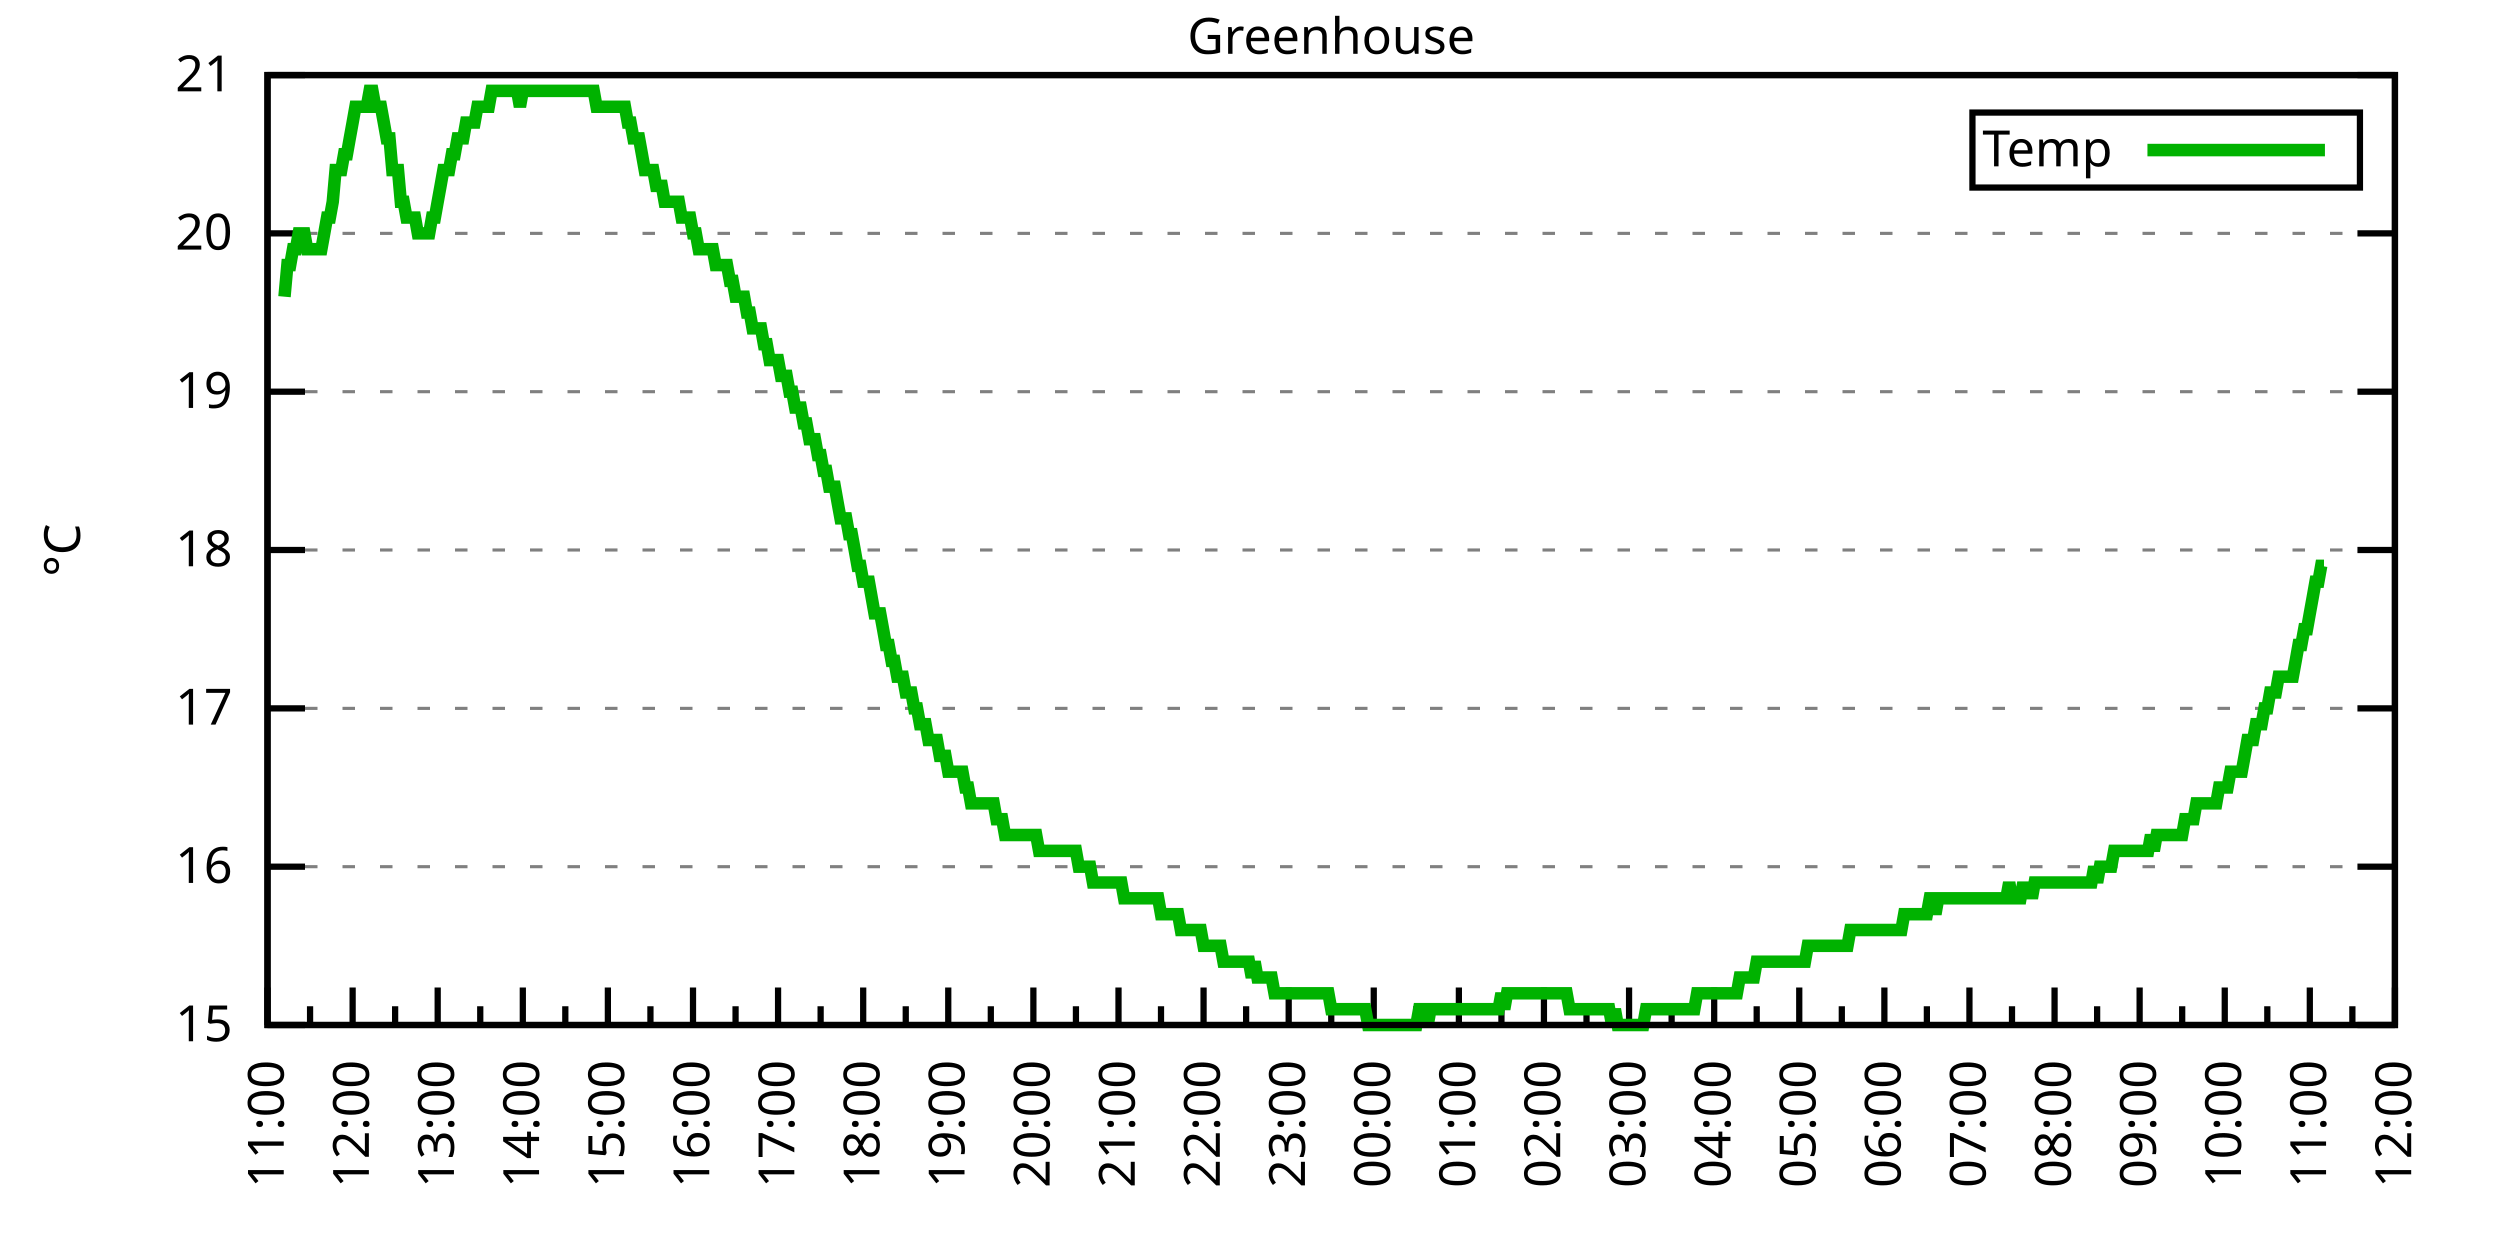
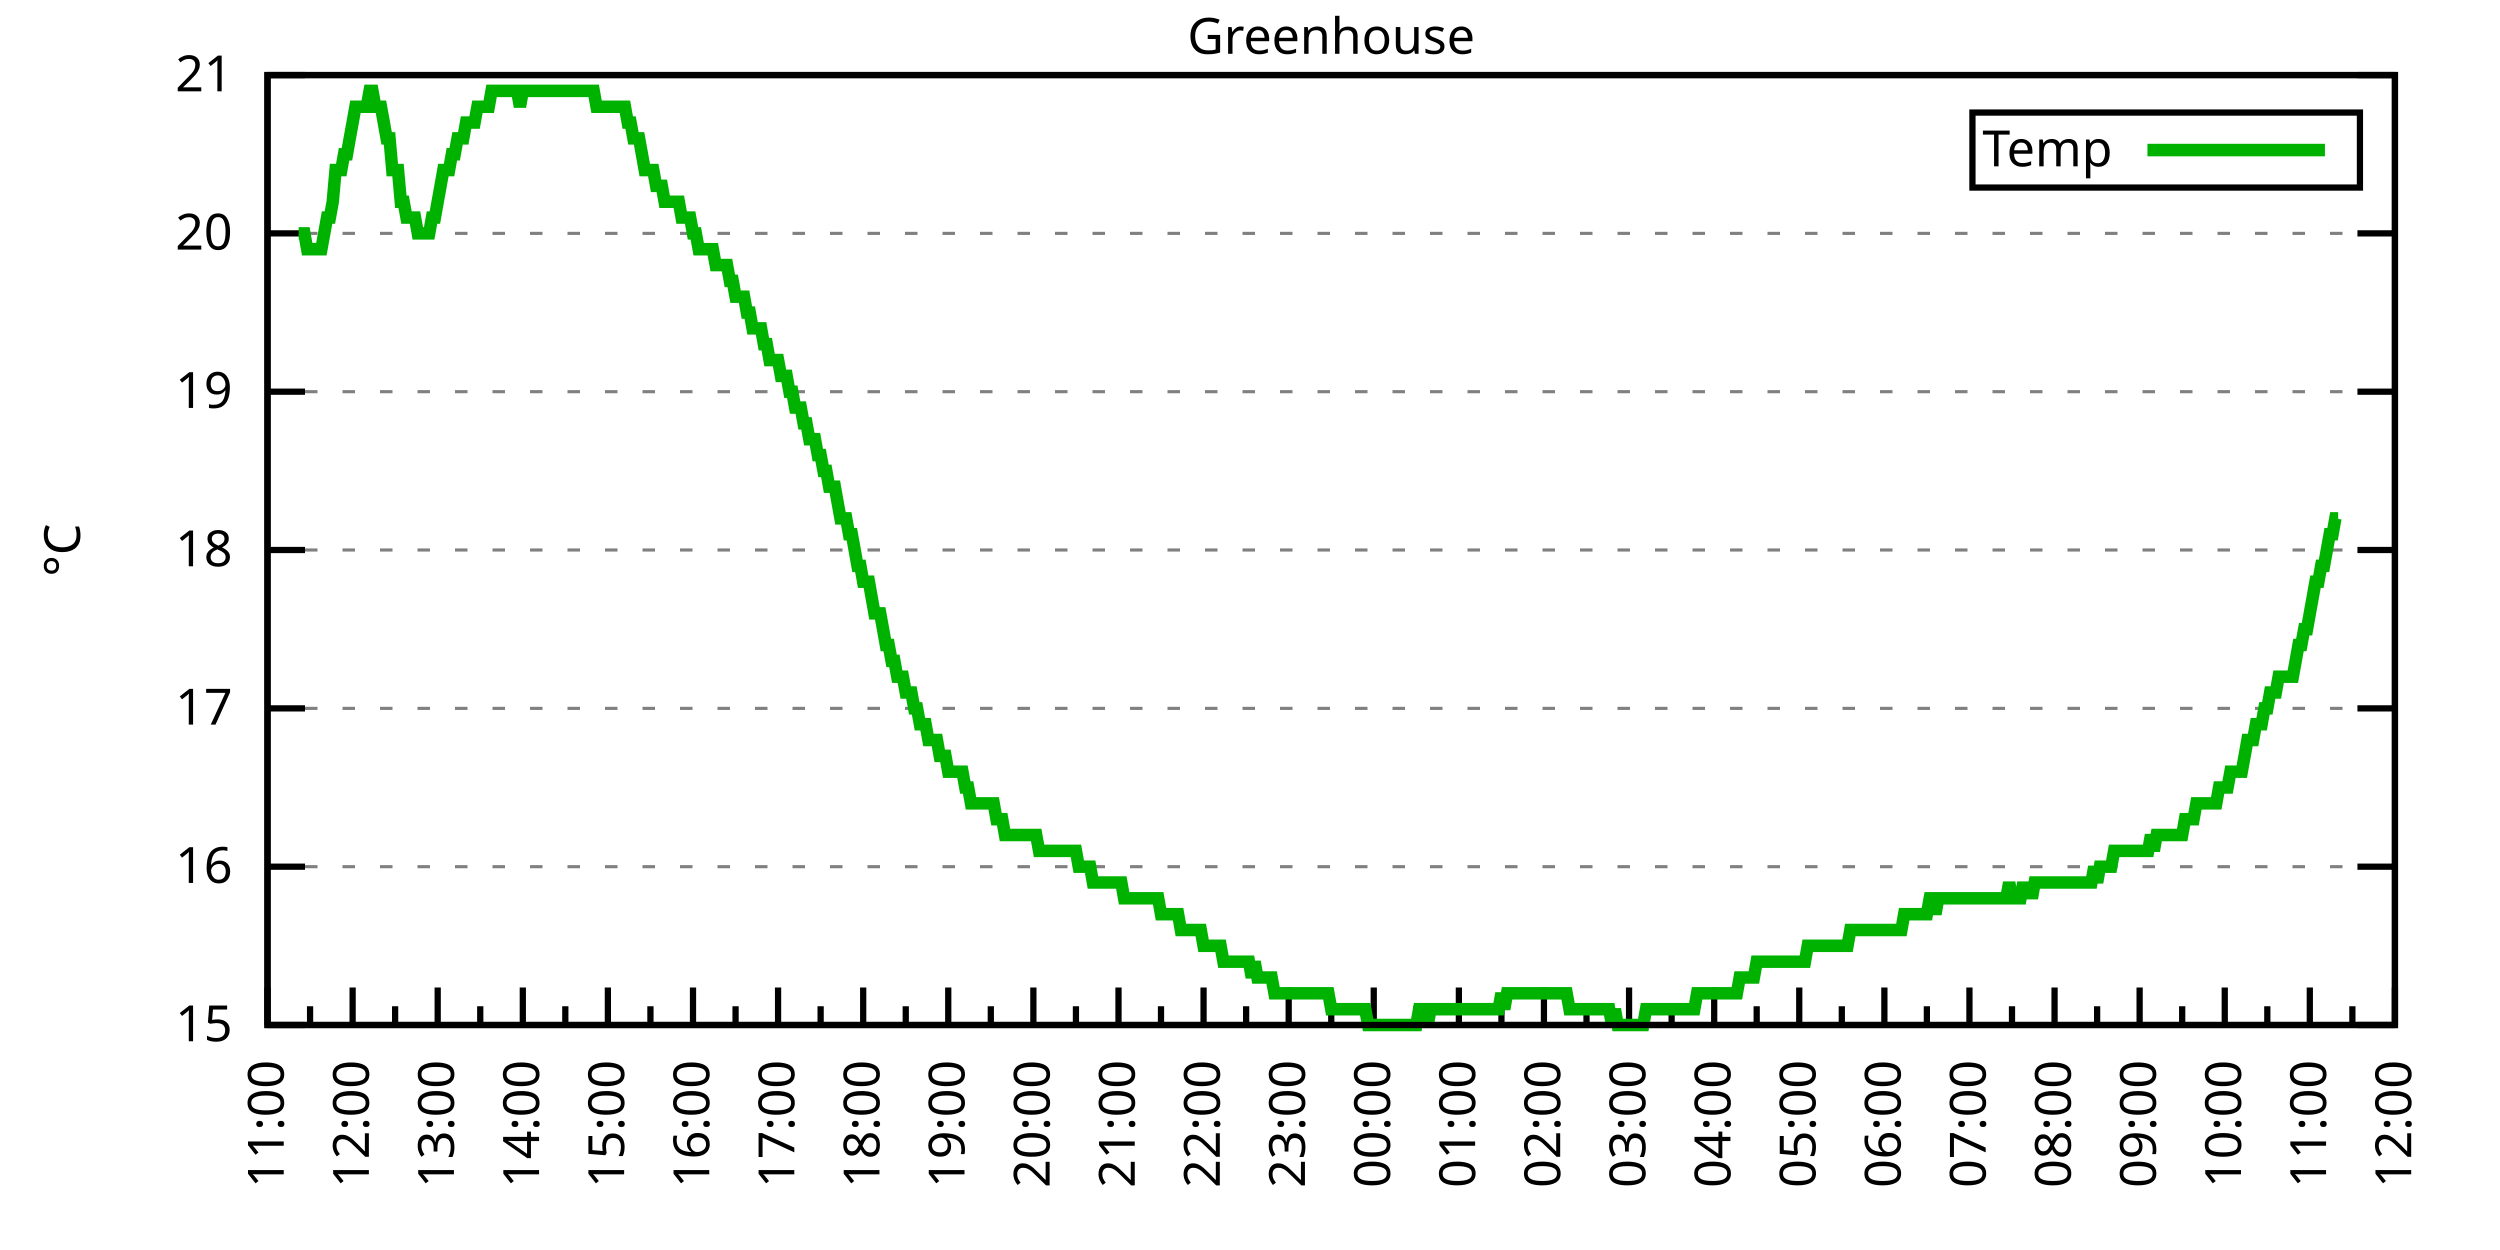
<svg xmlns="http://www.w3.org/2000/svg" xmlns:xlink="http://www.w3.org/1999/xlink" width="400" height="200" viewBox="0 0 400 200">
  <g id="gnuplot_canvas">
    <rect x="0" y="0" width="400" height="200" fill="none" />
    <defs>
      <circle id="gpDot" r="0.5" stroke-width="0.5" stroke="currentColor" />
      <path id="gpPt0" stroke-width="0.333" stroke="currentColor" d="M-1,0 h2 M0,-1 v2" />
      <path id="gpPt1" stroke-width="0.333" stroke="currentColor" d="M-1,-1 L1,1 M1,-1 L-1,1" />
      <path id="gpPt2" stroke-width="0.333" stroke="currentColor" d="M-1,0 L1,0 M0,-1 L0,1 M-1,-1 L1,1 M-1,1 L1,-1" />
      <rect id="gpPt3" stroke-width="0.333" stroke="currentColor" x="-1" y="-1" width="2" height="2" />
      <rect id="gpPt4" stroke-width="0.333" stroke="currentColor" fill="currentColor" x="-1" y="-1" width="2" height="2" />
      <circle id="gpPt5" stroke-width="0.333" stroke="currentColor" cx="0" cy="0" r="1" />
      <use xlink:href="#gpPt5" id="gpPt6" fill="currentColor" stroke="none" />
      <path id="gpPt7" stroke-width="0.333" stroke="currentColor" d="M0,-1.33 L-1.33,0.67 L1.33,0.67 z" />
      <use xlink:href="#gpPt7" id="gpPt8" fill="currentColor" stroke="none" />
      <use xlink:href="#gpPt7" id="gpPt9" stroke="currentColor" transform="rotate(180)" />
      <use xlink:href="#gpPt9" id="gpPt10" fill="currentColor" stroke="none" />
      <use xlink:href="#gpPt3" id="gpPt11" stroke="currentColor" transform="rotate(45)" />
      <use xlink:href="#gpPt11" id="gpPt12" fill="currentColor" stroke="none" />
      <path id="gpPt13" stroke-width="0.333" stroke="currentColor" d="M0,1.330 L1.265,0.411 L0.782,-1.067 L-0.782,-1.076 L-1.265,0.411 z" />
      <use xlink:href="#gpPt13" id="gpPt14" fill="currentColor" stroke="none" />
      <filter id="textbox" filterUnits="objectBoundingBox" x="0" y="0" height="1" width="1">
        <feFlood flood-color="white" flood-opacity="1" result="bgnd" />
        <feComposite in="SourceGraphic" in2="bgnd" operator="atop" />
      </filter>
      <filter id="greybox" filterUnits="objectBoundingBox" x="0" y="0" height="1" width="1">
        <feFlood flood-color="lightgrey" flood-opacity="1" result="grey" />
        <feComposite in="SourceGraphic" in2="grey" operator="atop" />
      </filter>
    </defs>
    <g fill="none" color="white" stroke="currentColor" stroke-width="1.00" stroke-linecap="butt" stroke-linejoin="miter">
</g>
    <g fill="none" color="black" stroke="currentColor" stroke-width="1.00" stroke-linecap="butt" stroke-linejoin="miter">
      <g stroke="none" shape-rendering="crispEdges">
        <polygon fill="rgb(255, 255, 255)" points="42.80,164.00 383.18,164.00 383.18,12.02 42.80,12.02 " />
      </g>
    </g>
    <g fill="none" color="black" stroke="currentColor" stroke-width="1.00" stroke-linecap="butt" stroke-linejoin="miter">
</g>
    <g fill="none" color="black" stroke="black" stroke-width="0.50" stroke-linecap="butt" stroke-linejoin="miter">
</g>
    <g fill="none" color="gray" stroke="currentColor" stroke-width="0.50" stroke-linecap="butt" stroke-linejoin="miter">
      <path stroke="gray" stroke-dasharray="2,4" class="gridline" d="M42.80,164.00 L383.19,164.00  " />
    </g>
    <g fill="none" color="gray" stroke="gray" stroke-width="1.00" stroke-linecap="butt" stroke-linejoin="miter">
</g>
    <g fill="none" color="black" stroke="currentColor" stroke-width="1.00" stroke-linecap="butt" stroke-linejoin="miter">
      <path stroke="black" d="M42.80,164.00 L48.80,164.00 M383.19,164.00 L377.19,164.00  " />
      <g transform="translate(37.20,166.60)" stroke="none" fill="black" font-family="Sans" font-size="8.00" text-anchor="end">
        <text>
          <tspan font-family="Sans"> 15</tspan>
        </text>
      </g>
    </g>
    <g fill="none" color="black" stroke="currentColor" stroke-width="1.00" stroke-linecap="butt" stroke-linejoin="miter">
</g>
    <g fill="none" color="black" stroke="black" stroke-width="0.50" stroke-linecap="butt" stroke-linejoin="miter">
</g>
    <g fill="none" color="gray" stroke="currentColor" stroke-width="0.50" stroke-linecap="butt" stroke-linejoin="miter">
      <path stroke="gray" stroke-dasharray="2,4" class="gridline" d="M42.80,138.67 L383.19,138.67  " />
    </g>
    <g fill="none" color="gray" stroke="gray" stroke-width="1.00" stroke-linecap="butt" stroke-linejoin="miter">
</g>
    <g fill="none" color="black" stroke="currentColor" stroke-width="1.00" stroke-linecap="butt" stroke-linejoin="miter">
      <path stroke="black" d="M42.80,138.67 L48.80,138.67 M383.19,138.67 L377.19,138.67  " />
      <g transform="translate(37.20,141.27)" stroke="none" fill="black" font-family="Sans" font-size="8.00" text-anchor="end">
        <text>
          <tspan font-family="Sans"> 16</tspan>
        </text>
      </g>
    </g>
    <g fill="none" color="black" stroke="currentColor" stroke-width="1.00" stroke-linecap="butt" stroke-linejoin="miter">
</g>
    <g fill="none" color="black" stroke="black" stroke-width="0.50" stroke-linecap="butt" stroke-linejoin="miter">
</g>
    <g fill="none" color="gray" stroke="currentColor" stroke-width="0.50" stroke-linecap="butt" stroke-linejoin="miter">
      <path stroke="gray" stroke-dasharray="2,4" class="gridline" d="M42.80,113.34 L383.19,113.34  " />
    </g>
    <g fill="none" color="gray" stroke="gray" stroke-width="1.00" stroke-linecap="butt" stroke-linejoin="miter">
</g>
    <g fill="none" color="black" stroke="currentColor" stroke-width="1.00" stroke-linecap="butt" stroke-linejoin="miter">
      <path stroke="black" d="M42.80,113.34 L48.80,113.34 M383.19,113.34 L377.19,113.34  " />
      <g transform="translate(37.20,115.94)" stroke="none" fill="black" font-family="Sans" font-size="8.00" text-anchor="end">
        <text>
          <tspan font-family="Sans"> 17</tspan>
        </text>
      </g>
    </g>
    <g fill="none" color="black" stroke="currentColor" stroke-width="1.00" stroke-linecap="butt" stroke-linejoin="miter">
</g>
    <g fill="none" color="black" stroke="black" stroke-width="0.50" stroke-linecap="butt" stroke-linejoin="miter">
</g>
    <g fill="none" color="gray" stroke="currentColor" stroke-width="0.50" stroke-linecap="butt" stroke-linejoin="miter">
      <path stroke="gray" stroke-dasharray="2,4" class="gridline" d="M42.80,88.00 L383.19,88.00  " />
    </g>
    <g fill="none" color="gray" stroke="gray" stroke-width="1.00" stroke-linecap="butt" stroke-linejoin="miter">
</g>
    <g fill="none" color="black" stroke="currentColor" stroke-width="1.00" stroke-linecap="butt" stroke-linejoin="miter">
      <path stroke="black" d="M42.80,88.00 L48.80,88.00 M383.19,88.00 L377.19,88.00  " />
      <g transform="translate(37.20,90.60)" stroke="none" fill="black" font-family="Sans" font-size="8.00" text-anchor="end">
        <text>
          <tspan font-family="Sans"> 18</tspan>
        </text>
      </g>
    </g>
    <g fill="none" color="black" stroke="currentColor" stroke-width="1.00" stroke-linecap="butt" stroke-linejoin="miter">
</g>
    <g fill="none" color="black" stroke="black" stroke-width="0.50" stroke-linecap="butt" stroke-linejoin="miter">
</g>
    <g fill="none" color="gray" stroke="currentColor" stroke-width="0.50" stroke-linecap="butt" stroke-linejoin="miter">
      <path stroke="gray" stroke-dasharray="2,4" class="gridline" d="M42.80,62.67 L383.19,62.67  " />
    </g>
    <g fill="none" color="gray" stroke="gray" stroke-width="1.00" stroke-linecap="butt" stroke-linejoin="miter">
</g>
    <g fill="none" color="black" stroke="currentColor" stroke-width="1.00" stroke-linecap="butt" stroke-linejoin="miter">
      <path stroke="black" d="M42.80,62.67 L48.80,62.67 M383.19,62.67 L377.19,62.67  " />
      <g transform="translate(37.20,65.27)" stroke="none" fill="black" font-family="Sans" font-size="8.00" text-anchor="end">
        <text>
          <tspan font-family="Sans"> 19</tspan>
        </text>
      </g>
    </g>
    <g fill="none" color="black" stroke="currentColor" stroke-width="1.00" stroke-linecap="butt" stroke-linejoin="miter">
</g>
    <g fill="none" color="black" stroke="black" stroke-width="0.50" stroke-linecap="butt" stroke-linejoin="miter">
</g>
    <g fill="none" color="gray" stroke="currentColor" stroke-width="0.50" stroke-linecap="butt" stroke-linejoin="miter">
      <path stroke="gray" stroke-dasharray="2,4" class="gridline" d="M42.80,37.34 L383.19,37.34  " />
    </g>
    <g fill="none" color="gray" stroke="gray" stroke-width="1.00" stroke-linecap="butt" stroke-linejoin="miter">
</g>
    <g fill="none" color="black" stroke="currentColor" stroke-width="1.00" stroke-linecap="butt" stroke-linejoin="miter">
      <path stroke="black" d="M42.80,37.34 L48.80,37.34 M383.19,37.34 L377.19,37.34  " />
      <g transform="translate(37.20,39.94)" stroke="none" fill="black" font-family="Sans" font-size="8.00" text-anchor="end">
        <text>
          <tspan font-family="Sans"> 20</tspan>
        </text>
      </g>
    </g>
    <g fill="none" color="black" stroke="currentColor" stroke-width="1.00" stroke-linecap="butt" stroke-linejoin="miter">
</g>
    <g fill="none" color="black" stroke="black" stroke-width="0.50" stroke-linecap="butt" stroke-linejoin="miter">
</g>
    <g fill="none" color="gray" stroke="currentColor" stroke-width="0.50" stroke-linecap="butt" stroke-linejoin="miter">
      <path stroke="gray" stroke-dasharray="2,4" class="gridline" d="M42.80,12.01 L383.19,12.01  " />
    </g>
    <g fill="none" color="gray" stroke="gray" stroke-width="1.00" stroke-linecap="butt" stroke-linejoin="miter">
</g>
    <g fill="none" color="black" stroke="currentColor" stroke-width="1.00" stroke-linecap="butt" stroke-linejoin="miter">
      <path stroke="black" d="M42.80,12.01 L48.80,12.01 M383.19,12.01 L377.19,12.01  " />
      <g transform="translate(37.20,14.61)" stroke="none" fill="black" font-family="Sans" font-size="8.00" text-anchor="end">
        <text>
          <tspan font-family="Sans"> 21</tspan>
        </text>
      </g>
    </g>
    <g fill="none" color="black" stroke="currentColor" stroke-width="1.00" stroke-linecap="butt" stroke-linejoin="miter">
      <path stroke="black" d="M42.80,164.00 L42.80,158.00  " />
      <g transform="translate(45.40,169.60) rotate(270)" stroke="none" fill="black" font-family="Sans" font-size="8.00" text-anchor="end">
        <text>
          <tspan font-family="Sans">11:00</tspan>
        </text>
      </g>
    </g>
    <g fill="none" color="black" stroke="currentColor" stroke-width="1.00" stroke-linecap="butt" stroke-linejoin="miter">
      <path stroke="black" d="M49.61,164.00 L49.61,161.00 M56.42,164.00 L56.42,158.00  " />
      <g transform="translate(59.02,169.60) rotate(270)" stroke="none" fill="black" font-family="Sans" font-size="8.00" text-anchor="end">
        <text>
          <tspan font-family="Sans">12:00</tspan>
        </text>
      </g>
    </g>
    <g fill="none" color="black" stroke="currentColor" stroke-width="1.00" stroke-linecap="butt" stroke-linejoin="miter">
      <path stroke="black" d="M63.22,164.00 L63.22,161.00 M70.03,164.00 L70.03,158.00  " />
      <g transform="translate(72.63,169.60) rotate(270)" stroke="none" fill="black" font-family="Sans" font-size="8.00" text-anchor="end">
        <text>
          <tspan font-family="Sans">13:00</tspan>
        </text>
      </g>
    </g>
    <g fill="none" color="black" stroke="currentColor" stroke-width="1.00" stroke-linecap="butt" stroke-linejoin="miter">
      <path stroke="black" d="M76.84,164.00 L76.84,161.00 M83.65,164.00 L83.65,158.00  " />
      <g transform="translate(86.25,169.60) rotate(270)" stroke="none" fill="black" font-family="Sans" font-size="8.00" text-anchor="end">
        <text>
          <tspan font-family="Sans">14:00</tspan>
        </text>
      </g>
    </g>
    <g fill="none" color="black" stroke="currentColor" stroke-width="1.00" stroke-linecap="butt" stroke-linejoin="miter">
      <path stroke="black" d="M90.45,164.00 L90.45,161.00 M97.26,164.00 L97.26,158.00  " />
      <g transform="translate(99.86,169.60) rotate(270)" stroke="none" fill="black" font-family="Sans" font-size="8.00" text-anchor="end">
        <text>
          <tspan font-family="Sans">15:00</tspan>
        </text>
      </g>
    </g>
    <g fill="none" color="black" stroke="currentColor" stroke-width="1.00" stroke-linecap="butt" stroke-linejoin="miter">
      <path stroke="black" d="M104.07,164.00 L104.07,161.00 M110.88,164.00 L110.88,158.00  " />
      <g transform="translate(113.48,169.60) rotate(270)" stroke="none" fill="black" font-family="Sans" font-size="8.00" text-anchor="end">
        <text>
          <tspan font-family="Sans">16:00</tspan>
        </text>
      </g>
    </g>
    <g fill="none" color="black" stroke="currentColor" stroke-width="1.00" stroke-linecap="butt" stroke-linejoin="miter">
      <path stroke="black" d="M117.69,164.00 L117.69,161.00 M124.49,164.00 L124.49,158.00  " />
      <g transform="translate(127.09,169.60) rotate(270)" stroke="none" fill="black" font-family="Sans" font-size="8.00" text-anchor="end">
        <text>
          <tspan font-family="Sans">17:00</tspan>
        </text>
      </g>
    </g>
    <g fill="none" color="black" stroke="currentColor" stroke-width="1.00" stroke-linecap="butt" stroke-linejoin="miter">
      <path stroke="black" d="M131.30,164.00 L131.30,161.00 M138.11,164.00 L138.11,158.00  " />
      <g transform="translate(140.71,169.60) rotate(270)" stroke="none" fill="black" font-family="Sans" font-size="8.00" text-anchor="end">
        <text>
          <tspan font-family="Sans">18:00</tspan>
        </text>
      </g>
    </g>
    <g fill="none" color="black" stroke="currentColor" stroke-width="1.00" stroke-linecap="butt" stroke-linejoin="miter">
      <path stroke="black" d="M144.92,164.00 L144.92,161.00 M151.72,164.00 L151.72,158.00  " />
      <g transform="translate(154.32,169.60) rotate(270)" stroke="none" fill="black" font-family="Sans" font-size="8.00" text-anchor="end">
        <text>
          <tspan font-family="Sans">19:00</tspan>
        </text>
      </g>
    </g>
    <g fill="none" color="black" stroke="currentColor" stroke-width="1.00" stroke-linecap="butt" stroke-linejoin="miter">
      <path stroke="black" d="M158.53,164.00 L158.53,161.00 M165.34,164.00 L165.34,158.00  " />
      <g transform="translate(167.94,169.60) rotate(270)" stroke="none" fill="black" font-family="Sans" font-size="8.00" text-anchor="end">
        <text>
          <tspan font-family="Sans">20:00</tspan>
        </text>
      </g>
    </g>
    <g fill="none" color="black" stroke="currentColor" stroke-width="1.00" stroke-linecap="butt" stroke-linejoin="miter">
      <path stroke="black" d="M172.15,164.00 L172.15,161.00 M178.96,164.00 L178.96,158.00  " />
      <g transform="translate(181.56,169.60) rotate(270)" stroke="none" fill="black" font-family="Sans" font-size="8.00" text-anchor="end">
        <text>
          <tspan font-family="Sans">21:00</tspan>
        </text>
      </g>
    </g>
    <g fill="none" color="black" stroke="currentColor" stroke-width="1.00" stroke-linecap="butt" stroke-linejoin="miter">
      <path stroke="black" d="M185.76,164.00 L185.76,161.00 M192.57,164.00 L192.57,158.00  " />
      <g transform="translate(195.17,169.60) rotate(270)" stroke="none" fill="black" font-family="Sans" font-size="8.00" text-anchor="end">
        <text>
          <tspan font-family="Sans">22:00</tspan>
        </text>
      </g>
    </g>
    <g fill="none" color="black" stroke="currentColor" stroke-width="1.00" stroke-linecap="butt" stroke-linejoin="miter">
      <path stroke="black" d="M199.38,164.00 L199.38,161.00 M206.19,164.00 L206.19,158.00  " />
      <g transform="translate(208.79,169.60) rotate(270)" stroke="none" fill="black" font-family="Sans" font-size="8.00" text-anchor="end">
        <text>
          <tspan font-family="Sans">23:00</tspan>
        </text>
      </g>
    </g>
    <g fill="none" color="black" stroke="currentColor" stroke-width="1.00" stroke-linecap="butt" stroke-linejoin="miter">
      <path stroke="black" d="M213.00,164.00 L213.00,161.00 M219.80,164.00 L219.80,158.00  " />
      <g transform="translate(222.40,169.60) rotate(270)" stroke="none" fill="black" font-family="Sans" font-size="8.00" text-anchor="end">
        <text>
          <tspan font-family="Sans">00:00</tspan>
        </text>
      </g>
    </g>
    <g fill="none" color="black" stroke="currentColor" stroke-width="1.00" stroke-linecap="butt" stroke-linejoin="miter">
      <path stroke="black" d="M226.61,164.00 L226.61,161.00 M233.42,164.00 L233.42,158.00  " />
      <g transform="translate(236.02,169.60) rotate(270)" stroke="none" fill="black" font-family="Sans" font-size="8.00" text-anchor="end">
        <text>
          <tspan font-family="Sans">01:00</tspan>
        </text>
      </g>
    </g>
    <g fill="none" color="black" stroke="currentColor" stroke-width="1.00" stroke-linecap="butt" stroke-linejoin="miter">
      <path stroke="black" d="M240.23,164.00 L240.23,161.00 M247.03,164.00 L247.03,158.00  " />
      <g transform="translate(249.63,169.60) rotate(270)" stroke="none" fill="black" font-family="Sans" font-size="8.00" text-anchor="end">
        <text>
          <tspan font-family="Sans">02:00</tspan>
        </text>
      </g>
    </g>
    <g fill="none" color="black" stroke="currentColor" stroke-width="1.00" stroke-linecap="butt" stroke-linejoin="miter">
      <path stroke="black" d="M253.84,164.00 L253.84,161.00 M260.65,164.00 L260.65,158.00  " />
      <g transform="translate(263.25,169.60) rotate(270)" stroke="none" fill="black" font-family="Sans" font-size="8.00" text-anchor="end">
        <text>
          <tspan font-family="Sans">03:00</tspan>
        </text>
      </g>
    </g>
    <g fill="none" color="black" stroke="currentColor" stroke-width="1.00" stroke-linecap="butt" stroke-linejoin="miter">
      <path stroke="black" d="M267.46,164.00 L267.46,161.00 M274.27,164.00 L274.27,158.00  " />
      <g transform="translate(276.87,169.60) rotate(270)" stroke="none" fill="black" font-family="Sans" font-size="8.00" text-anchor="end">
        <text>
          <tspan font-family="Sans">04:00</tspan>
        </text>
      </g>
    </g>
    <g fill="none" color="black" stroke="currentColor" stroke-width="1.00" stroke-linecap="butt" stroke-linejoin="miter">
      <path stroke="black" d="M281.07,164.00 L281.07,161.00 M287.88,164.00 L287.88,158.00  " />
      <g transform="translate(290.48,169.60) rotate(270)" stroke="none" fill="black" font-family="Sans" font-size="8.00" text-anchor="end">
        <text>
          <tspan font-family="Sans">05:00</tspan>
        </text>
      </g>
    </g>
    <g fill="none" color="black" stroke="currentColor" stroke-width="1.00" stroke-linecap="butt" stroke-linejoin="miter">
      <path stroke="black" d="M294.69,164.00 L294.69,161.00 M301.50,164.00 L301.50,158.00  " />
      <g transform="translate(304.10,169.60) rotate(270)" stroke="none" fill="black" font-family="Sans" font-size="8.00" text-anchor="end">
        <text>
          <tspan font-family="Sans">06:00</tspan>
        </text>
      </g>
    </g>
    <g fill="none" color="black" stroke="currentColor" stroke-width="1.00" stroke-linecap="butt" stroke-linejoin="miter">
      <path stroke="black" d="M308.30,164.00 L308.30,161.00 M315.11,164.00 L315.11,158.00  " />
      <g transform="translate(317.71,169.60) rotate(270)" stroke="none" fill="black" font-family="Sans" font-size="8.00" text-anchor="end">
        <text>
          <tspan font-family="Sans">07:00</tspan>
        </text>
      </g>
    </g>
    <g fill="none" color="black" stroke="currentColor" stroke-width="1.00" stroke-linecap="butt" stroke-linejoin="miter">
      <path stroke="black" d="M321.92,164.00 L321.92,161.00 M328.73,164.00 L328.73,158.00  " />
      <g transform="translate(331.33,169.60) rotate(270)" stroke="none" fill="black" font-family="Sans" font-size="8.00" text-anchor="end">
        <text>
          <tspan font-family="Sans">08:00</tspan>
        </text>
      </g>
    </g>
    <g fill="none" color="black" stroke="currentColor" stroke-width="1.00" stroke-linecap="butt" stroke-linejoin="miter">
      <path stroke="black" d="M335.54,164.00 L335.54,161.00 M342.34,164.00 L342.34,158.00  " />
      <g transform="translate(344.94,169.60) rotate(270)" stroke="none" fill="black" font-family="Sans" font-size="8.00" text-anchor="end">
        <text>
          <tspan font-family="Sans">09:00</tspan>
        </text>
      </g>
    </g>
    <g fill="none" color="black" stroke="currentColor" stroke-width="1.00" stroke-linecap="butt" stroke-linejoin="miter">
      <path stroke="black" d="M349.15,164.00 L349.15,161.00 M355.96,164.00 L355.96,158.00  " />
      <g transform="translate(358.56,169.60) rotate(270)" stroke="none" fill="black" font-family="Sans" font-size="8.00" text-anchor="end">
        <text>
          <tspan font-family="Sans">10:00</tspan>
        </text>
      </g>
    </g>
    <g fill="none" color="black" stroke="currentColor" stroke-width="1.00" stroke-linecap="butt" stroke-linejoin="miter">
      <path stroke="black" d="M362.77,164.00 L362.77,161.00 M369.57,164.00 L369.57,158.00  " />
      <g transform="translate(372.17,169.60) rotate(270)" stroke="none" fill="black" font-family="Sans" font-size="8.00" text-anchor="end">
        <text>
          <tspan font-family="Sans">11:00</tspan>
        </text>
      </g>
    </g>
    <g fill="none" color="black" stroke="currentColor" stroke-width="1.00" stroke-linecap="butt" stroke-linejoin="miter">
      <path stroke="black" d="M376.38,164.00 L376.38,161.00 M383.19,164.00 L383.19,158.00  " />
      <g transform="translate(385.79,169.60) rotate(270)" stroke="none" fill="black" font-family="Sans" font-size="8.00" text-anchor="end">
        <text>
          <tspan font-family="Sans">12:00</tspan>
        </text>
      </g>
    </g>
    <g fill="none" color="black" stroke="currentColor" stroke-width="1.00" stroke-linecap="butt" stroke-linejoin="miter">
</g>
    <g fill="none" color="black" stroke="currentColor" stroke-width="1.00" stroke-linecap="butt" stroke-linejoin="miter">
      <path stroke="black" d="M42.80,12.01 L42.80,164.00 L383.19,164.00 L383.19,12.01 L42.80,12.01 Z  " />
    </g>
    <g fill="none" color="black" stroke="currentColor" stroke-width="1.00" stroke-linecap="butt" stroke-linejoin="miter">
      <g transform="translate(12.80,88.01) rotate(270)" stroke="none" fill="black" font-family="Sans" font-size="8.00" text-anchor="middle">
        <text>
          <tspan font-family="Sans">°C</tspan>
        </text>
      </g>
    </g>
    <g fill="none" color="black" stroke="currentColor" stroke-width="1.00" stroke-linecap="butt" stroke-linejoin="miter">
</g>
    <g fill="none" color="black" stroke="currentColor" stroke-width="1.00" stroke-linecap="butt" stroke-linejoin="miter">
      <path stroke="black" d="M315.59,30.01 L315.59,18.01 L377.59,18.01 L377.59,30.01 L315.59,30.01 Z  " />
    </g>
    <g id="Greenhouse_plot_1">
      <g fill="none" color="white" stroke="black" stroke-width="2.00" stroke-linecap="butt" stroke-linejoin="miter">
</g>
      <g fill="none" color="black" stroke="currentColor" stroke-width="2.00" stroke-linecap="butt" stroke-linejoin="miter">
        <g transform="translate(337.99,26.61)" stroke="none" fill="black" font-family="Sans" font-size="8.00" text-anchor="end">
          <text>
            <tspan font-family="Sans">Temp</tspan>
          </text>
        </g>
      </g>
      <g fill="none" color="black" stroke="currentColor" stroke-width="2.00" stroke-linecap="butt" stroke-linejoin="miter">
-         <path stroke="rgb(  0, 178,   0)" d="M343.59,24.01 L371.99,24.01 M45.52,47.47 L45.98,42.41 L46.43,42.41 L46.88,39.87 L47.34,39.87 L47.79,37.34   L48.25,37.34 L48.70,37.34 L49.15,39.87 L49.61,39.87 L50.06,39.87 L50.52,39.87 L50.97,39.87 L51.42,39.87   L51.88,37.34 L52.33,34.81 L52.78,34.81 L53.24,32.28 L53.69,27.21 L54.15,27.21 L54.60,27.21 L55.05,24.68   L55.51,24.68 L55.96,22.14 L56.42,19.61 L56.87,17.08 L57.32,17.08 L57.78,17.08 L58.23,17.08 L58.68,17.08   L59.14,14.54 L59.59,14.54 L60.05,17.08 L60.50,17.08 L60.95,17.08 L61.41,19.61 L61.86,22.14 L62.32,22.14   L62.77,27.21 L63.22,27.21 L63.68,27.21 L64.13,32.28 L64.58,32.28 L65.04,34.81 L65.49,34.81 L65.95,34.81   L66.40,34.81 L66.85,37.34 L67.31,37.34 L67.76,37.34 L68.22,37.34 L68.67,37.34 L69.12,34.81 L69.58,34.81   L70.03,32.28 L70.49,29.74 L70.94,27.21 L71.39,27.21 L71.85,27.21 L72.30,24.68 L72.75,24.68 L73.21,22.14   L73.66,22.14 L74.12,22.14 L74.57,19.61 L75.02,19.61 L75.48,19.61 L75.93,19.61 L76.39,17.08 L76.84,17.08   L77.29,17.08 L77.75,17.08 L78.20,17.08 L78.65,14.54 L79.11,14.54 L79.56,14.54 L80.02,14.54 L80.47,14.54   L80.92,14.54 L81.38,14.54 L81.83,14.54 L82.29,14.54 L82.74,14.54 L83.19,17.08 L83.65,14.54 L84.10,14.54   L84.55,14.54 L85.01,14.54 L85.46,14.54 L85.92,14.54 L86.37,14.54 L86.82,14.54 L87.28,14.54 L87.73,14.54   L88.19,14.54 L88.64,14.54 L89.09,14.54 L89.55,14.54 L90.00,14.54 L90.45,14.54 L90.91,14.54 L91.36,14.54   L91.82,14.54 L92.27,14.54 L92.72,14.54 L93.18,14.54 L93.63,14.54 L94.09,14.54 L94.54,14.54 L94.99,14.54   L95.45,17.08 L95.90,17.08 L96.35,17.08 L96.81,17.08 L97.26,17.08 L97.72,17.08 L98.17,17.08 L98.62,17.08   L99.08,17.08 L99.53,17.08 L99.99,17.08 L100.44,19.61 L100.89,19.61 L101.35,22.14 L101.80,22.14 L102.25,22.14   L102.71,24.68 L103.16,27.21 L103.62,27.21 L104.07,27.21 L104.52,27.21 L104.98,29.74 L105.43,29.74 L105.89,29.74   L106.34,32.28 L106.79,32.28 L107.25,32.28 L107.70,32.28 L108.15,32.28 L108.61,32.28 L109.06,34.81 L109.52,34.81   L109.97,34.81 L110.42,34.81 L110.88,37.34 L111.33,37.34 L111.79,39.87 L112.24,39.87 L112.69,39.87 L113.15,39.87   L113.60,39.87 L114.05,39.87 L114.51,42.41 L114.96,42.41 L115.42,42.41 L115.87,42.41 L116.32,42.41 L116.78,44.94   L117.23,44.94 L117.69,47.47 L118.14,47.47 L118.59,47.47 L119.05,47.47 L119.50,50.01 L119.96,50.01 L120.41,52.54   L120.86,52.54 L121.32,52.54 L121.77,52.54 L122.22,55.07 L122.68,55.07 L123.13,57.61 L123.59,57.61 L124.04,57.61   L124.49,57.61 L124.95,60.14 L125.40,60.14 L125.86,60.14 L126.31,62.67 L126.76,62.67 L127.22,65.21 L127.67,65.21   L128.12,65.21 L128.58,67.74 L129.03,67.74 L129.49,70.27 L129.94,70.27 L130.39,70.27 L130.85,72.81 L131.30,72.81   L131.76,75.34 L132.21,75.34 L132.66,77.87 L133.12,77.87 L133.57,77.87 L134.02,80.41 L134.48,82.94 L134.93,82.94   L135.39,82.94 L135.84,85.47 L136.29,85.47 L136.75,88.00 L137.20,90.54 L137.66,90.54 L138.11,93.07 L138.56,93.07   L139.02,93.07 L139.47,95.60 L139.92,98.14 L140.38,98.14 L140.83,98.14 L141.29,100.67 L141.74,103.20 L142.19,103.20   L142.65,105.74 L143.10,105.74 L143.56,108.27 L144.01,108.27 L144.46,108.27 L144.92,110.80 L145.37,110.80 L145.82,110.80   L146.28,113.34 L146.73,113.34 L147.19,115.87 L147.64,115.87 L148.09,115.87 L148.55,118.40 L149.00,118.40 L149.46,118.40   L149.91,118.40 L150.36,120.94 L150.82,120.94 L151.27,120.94 L151.72,123.47 L152.18,123.47 L152.63,123.47 L153.09,123.47   L153.54,123.47 L153.99,123.47 L154.45,126.00 L154.90,126.00 L155.36,128.54 L155.81,128.54 L156.26,128.54 L156.72,128.54   L157.17,128.54 L157.62,128.54 L158.08,128.54 L158.53,128.54 L158.99,128.54 L159.44,131.07 L159.89,131.07 L160.35,131.07   L160.80,133.60 L161.26,133.60 L161.71,133.60 L162.16,133.60 L162.62,133.60 L163.07,133.60 L163.52,133.60 L163.98,133.60   L164.43,133.60 L164.89,133.60 L165.34,133.60 L165.79,133.60 L166.25,136.14 L166.70,136.14 L167.16,136.14 L167.61,136.14   L168.06,136.14 L168.52,136.14 L168.97,136.14 L169.43,136.14 L169.88,136.14 L170.33,136.14 L170.79,136.14 L171.24,136.14   L171.69,136.14 L172.15,136.14 L172.60,138.67 L173.06,138.67 L173.51,138.67 L173.96,138.67 L174.42,138.67 L174.87,141.20   L175.33,141.20 L175.78,141.20 L176.23,141.20 L176.69,141.20 L177.14,141.20 L177.59,141.20 L178.05,141.20 L178.50,141.20   L178.96,141.20 L179.41,141.20 L179.86,143.73 L180.32,143.73 L180.77,143.73 L181.23,143.73 L181.68,143.73 L182.13,143.73   L182.59,143.73 L183.04,143.73 L183.49,143.73 L183.95,143.73 L184.40,143.73 L184.86,143.73 L185.31,143.73 L185.76,146.27   L186.22,146.27 L186.67,146.27 L187.13,146.27 L187.58,146.27 L188.03,146.27 L188.49,146.27 L188.94,148.80 L189.39,148.80   L189.85,148.80 L190.30,148.80 L190.76,148.80 L191.21,148.80 L191.66,148.80 L192.12,148.80 L192.57,151.33 L193.03,151.33   L193.48,151.33 L193.93,151.33 L194.39,151.33 L194.84,151.33 L195.29,151.33 L195.75,153.87 L196.20,153.87 L196.66,153.87   L197.11,153.87 L197.56,153.87 L198.02,153.87 L198.47,153.87 L198.93,153.87 L199.38,153.87 L199.83,153.87 L200.29,156.40   L200.74,153.87 L201.19,156.40 L201.65,156.40 L202.10,156.40 L202.56,156.40 L203.01,156.40 L203.46,156.40 L203.92,158.93   L204.37,158.93 L204.83,158.93 L205.28,158.93 L205.73,158.93 L206.19,158.93 L206.64,158.93 L207.09,158.93 L207.55,158.93   L208.00,158.93 L208.46,158.93 L208.91,158.93 L209.36,158.93 L209.82,158.93 L210.27,158.93 L210.73,158.93 L211.18,158.93   L211.63,158.93 L212.09,158.93 L212.54,158.93 L213.00,161.47 L213.45,161.47 L213.90,161.47 L214.36,161.47 L214.81,161.47   L215.26,161.47 L215.72,161.47 L216.17,161.47 L216.63,161.47 L217.08,161.47 L217.53,161.47 L217.99,161.47 L218.44,161.47   L218.90,164.00 L219.35,164.00 L219.80,164.00 L220.26,164.00 L220.71,164.00 L221.16,164.00 L221.62,164.00 L222.07,164.00   L222.53,164.00 L222.98,164.00 L223.43,164.00 L223.89,164.00 L224.34,164.00 L224.80,164.00 L225.25,164.00 L225.70,164.00   L226.16,164.00 L226.61,164.00 L227.06,161.47 L227.52,161.47 L227.97,161.47 L228.43,164.00 L228.88,161.47 L229.33,161.47   L229.79,161.47 L230.24,161.47 L230.70,161.47 L231.15,161.47 L231.60,161.47 L232.06,161.47 L232.51,161.47 L232.96,161.47   L233.42,161.47 L233.87,161.47 L234.33,161.47 L234.78,161.47 L235.23,161.47 L235.69,161.47 L236.14,161.47 L236.60,161.47   L237.05,161.47 L237.50,161.47 L237.96,161.47 L238.41,161.47 L238.86,161.47 L239.32,161.47 L239.77,161.47 L240.23,158.93   L240.68,161.47 L241.13,158.93 L241.59,158.93 L242.04,158.93 L242.50,158.93 L242.95,158.93 L243.40,158.93 L243.86,158.93   L244.31,158.93 L244.76,158.93 L245.22,158.93 L245.67,158.93 L246.13,158.93 L246.58,158.93 L247.03,158.93 L247.49,158.93   L247.94,158.93 L248.40,158.93 L248.85,158.93 L249.30,158.93 L249.76,158.93 L250.21,158.93 L250.66,158.93 L251.12,161.47   L251.57,161.47 L252.03,161.47 L252.48,161.47 L252.93,161.47 L253.39,161.47 L253.84,161.47 L254.30,161.47 L254.75,161.47   L255.20,161.47 L255.66,161.47 L256.11,161.47 L256.56,161.47 L257.02,161.47 L257.47,161.47 L257.93,164.00 L258.38,161.47   L258.83,164.00 L259.29,164.00 L259.74,164.00 L260.20,164.00 L260.65,164.00 L261.10,164.00 L261.56,164.00 L262.01,164.00   L262.47,164.00 L262.92,164.00 L263.37,161.47 L263.83,161.47 L264.28,161.47 L264.73,161.47 L265.19,161.47 L265.64,161.47   L266.10,161.47 L266.55,161.47 L267.00,161.47 L267.46,161.47 L267.91,161.47 L268.37,161.47 L268.82,161.47 L269.27,161.47   L269.73,161.47 L270.18,161.47 L270.63,161.47 L271.09,161.47 L271.54,158.93 L272.00,158.93 L272.45,158.93 L272.90,158.93   L273.36,158.93 L273.81,158.93 L274.27,158.93 L274.72,158.93 L275.17,158.93 L275.63,158.93 L276.08,158.93 L276.53,158.93   L276.99,158.93 L277.44,158.93 L277.90,158.93 L278.35,156.40 L278.80,156.40 L279.26,156.40 L279.71,156.40 L280.17,156.40   L280.62,156.40 L281.07,153.87 L281.53,153.87 L281.98,153.87 L282.43,153.87 L282.89,153.87 L283.34,153.87 L283.80,153.87   L284.25,153.87 L284.70,153.87 L285.16,153.87 L285.61,153.87 L286.07,153.87 L286.52,153.87 L286.97,153.87 L287.43,153.87   L287.88,153.87 L288.33,153.87 L288.79,153.87 L289.24,151.33 L289.70,151.33 L290.15,151.33 L290.60,151.33 L291.06,151.33   L291.51,151.33 L291.97,151.33 L292.42,151.33 L292.87,151.33 L293.33,151.33 L293.78,151.33 L294.23,151.33 L294.69,151.33   L295.14,151.33 L295.60,151.33 L296.05,148.80 L296.50,148.80 L296.96,148.80 L297.41,148.80 L297.87,148.80 L298.32,148.80   L298.77,148.80 L299.23,148.80 L299.68,148.80 L300.13,148.80 L300.59,148.80 L301.04,148.80 L301.50,148.80 L301.95,148.80   L302.40,148.80 L302.86,148.80 L303.31,148.80 L303.77,148.80 L304.22,148.80 L304.67,146.27 L305.13,146.27 L305.58,146.27   L306.03,146.27 L306.49,146.27 L306.94,146.27 L307.40,146.27 L307.85,146.27 L308.30,146.27 L308.76,143.73 L309.21,143.73   L309.67,146.27 L310.12,143.73 L310.57,143.73 L311.03,143.73 L311.48,143.73 L311.94,143.73 L312.39,143.73 L312.84,143.73   L313.30,143.73 L313.75,143.73 L314.20,143.73 L314.66,143.73 L315.11,143.73 L315.57,143.73 L316.02,143.73 L316.47,143.73   L316.93,143.73 L317.38,143.73 L317.84,143.73 L318.29,143.73 L318.74,143.73 L319.20,143.73 L319.65,143.73 L320.10,143.73   L320.56,143.73 L321.01,143.73 L321.47,141.20 L321.92,143.73 L322.37,143.73 L322.83,143.73 L323.28,143.73 L323.74,141.20   L324.19,143.73 L324.64,141.20 L325.10,143.73 L325.55,141.20 L326.00,141.20 L326.46,141.20 L326.91,141.20 L327.37,141.20   L327.82,141.20 L328.27,141.20 L328.73,141.20 L329.18,141.20 L329.64,141.20 L330.09,141.20 L330.54,141.20 L331.00,141.20   L331.45,141.20 L331.90,141.20 L332.36,141.20 L332.81,141.20 L333.27,141.20 L333.72,141.20 L334.17,141.20 L334.63,141.20   L335.08,138.67 L335.54,141.20 L335.99,138.67 L336.44,138.67 L336.90,138.67 L337.35,138.67 L337.80,138.67 L338.26,136.14   L338.71,136.14 L339.17,136.14 L339.62,136.14 L340.07,136.14 L340.53,136.14 L340.98,136.14 L341.44,136.14 L341.89,136.14   L342.34,136.14 L342.80,136.14 L343.25,136.14 L343.70,136.14 L344.16,133.60 L344.61,136.14 L345.07,133.60 L345.52,133.60   L345.97,133.60 L346.43,133.60 L346.88,133.60 L347.34,133.60 L347.79,133.60 L348.24,133.60 L348.70,133.60 L349.15,133.60   L349.60,131.07 L350.06,131.07 L350.51,131.07 L350.97,131.07 L351.42,128.54 L351.87,128.54 L352.33,128.54 L352.78,128.54   L353.24,128.54 L353.69,128.54 L354.14,128.54 L354.60,128.54 L355.05,126.00 L355.50,126.00 L355.96,126.00 L356.41,126.00   L356.87,123.47 L357.32,123.47 L357.77,123.47 L358.23,123.47 L358.68,123.47 L359.14,120.94 L359.59,118.40 L360.04,118.40   L360.50,118.40 L360.95,115.87 L361.41,115.87 L361.86,115.87 L362.31,113.34 L362.77,113.34 L363.22,110.80 L363.67,110.80   L364.13,110.80 L364.58,108.27 L365.04,108.27 L365.49,108.27 L365.94,108.27 L366.40,108.27 L366.85,108.27 L367.31,105.74   L367.76,103.20 L368.21,103.20 L368.67,100.67 L369.12,100.67 L369.57,98.14 L370.03,95.60 L370.48,93.07 L370.94,93.07   L371.39,90.54 L371.84,90.54  " />
+         <path stroke="rgb(  0, 178,   0)" d="M343.59,24.01 L371.99,24.01 M47.79,37.34 L48.25,37.34 L48.70,37.34 L49.15,39.87 L49.61,39.87 L50.06,39.87   L50.52,39.87 L50.97,39.87 L51.42,39.87 L51.88,37.34 L52.33,34.81 L52.78,34.81 L53.24,32.28 L53.69,27.21   L54.15,27.21 L54.60,27.21 L55.05,24.68 L55.51,24.68 L55.96,22.14 L56.42,19.61 L56.87,17.08 L57.32,17.08   L57.78,17.08 L58.23,17.08 L58.68,17.08 L59.14,14.54 L59.59,14.54 L60.05,17.08 L60.50,17.08 L60.95,17.08   L61.41,19.61 L61.86,22.14 L62.32,22.14 L62.77,27.21 L63.22,27.21 L63.68,27.21 L64.13,32.28 L64.58,32.28   L65.04,34.81 L65.49,34.81 L65.95,34.81 L66.40,34.81 L66.85,37.34 L67.31,37.34 L67.76,37.34 L68.22,37.34   L68.67,37.34 L69.12,34.81 L69.58,34.81 L70.03,32.28 L70.49,29.74 L70.94,27.21 L71.39,27.21 L71.85,27.21   L72.30,24.68 L72.75,24.68 L73.21,22.14 L73.66,22.14 L74.12,22.14 L74.57,19.61 L75.02,19.61 L75.48,19.61   L75.93,19.61 L76.39,17.08 L76.84,17.08 L77.29,17.08 L77.75,17.08 L78.20,17.08 L78.65,14.54 L79.11,14.54   L79.56,14.54 L80.02,14.54 L80.47,14.54 L80.92,14.54 L81.38,14.54 L81.83,14.54 L82.29,14.54 L82.74,14.54   L83.19,17.08 L83.65,14.54 L84.10,14.54 L84.55,14.54 L85.01,14.54 L85.46,14.54 L85.92,14.54 L86.37,14.54   L86.82,14.54 L87.28,14.54 L87.73,14.54 L88.19,14.54 L88.64,14.54 L89.09,14.54 L89.55,14.54 L90.00,14.54   L90.45,14.54 L90.91,14.54 L91.36,14.54 L91.82,14.54 L92.27,14.54 L92.72,14.54 L93.18,14.54 L93.63,14.54   L94.09,14.54 L94.54,14.54 L94.99,14.54 L95.45,17.08 L95.90,17.08 L96.35,17.08 L96.81,17.08 L97.26,17.08   L97.72,17.08 L98.17,17.08 L98.62,17.08 L99.08,17.08 L99.53,17.08 L99.99,17.08 L100.44,19.61 L100.89,19.61   L101.35,22.14 L101.80,22.14 L102.25,22.14 L102.71,24.68 L103.16,27.21 L103.62,27.21 L104.07,27.21 L104.52,27.21   L104.98,29.74 L105.43,29.74 L105.89,29.74 L106.34,32.28 L106.79,32.28 L107.25,32.28 L107.70,32.28 L108.15,32.28   L108.61,32.28 L109.06,34.81 L109.52,34.81 L109.97,34.81 L110.42,34.81 L110.88,37.34 L111.33,37.34 L111.79,39.87   L112.24,39.87 L112.69,39.87 L113.15,39.87 L113.60,39.87 L114.05,39.87 L114.51,42.41 L114.96,42.41 L115.42,42.41   L115.87,42.41 L116.32,42.41 L116.78,44.94 L117.23,44.94 L117.69,47.47 L118.14,47.47 L118.59,47.47 L119.05,47.47   L119.50,50.01 L119.96,50.01 L120.41,52.54 L120.86,52.54 L121.32,52.54 L121.77,52.54 L122.22,55.07 L122.68,55.07   L123.13,57.61 L123.59,57.61 L124.04,57.61 L124.49,57.61 L124.95,60.14 L125.40,60.14 L125.86,60.14 L126.31,62.67   L126.76,62.67 L127.22,65.21 L127.67,65.21 L128.12,65.21 L128.58,67.74 L129.03,67.74 L129.49,70.27 L129.94,70.27   L130.39,70.27 L130.85,72.81 L131.30,72.81 L131.76,75.34 L132.21,75.34 L132.66,77.87 L133.12,77.87 L133.57,77.87   L134.02,80.41 L134.48,82.94 L134.93,82.94 L135.39,82.94 L135.84,85.47 L136.29,85.47 L136.75,88.00 L137.20,90.54   L137.66,90.54 L138.11,93.07 L138.56,93.07 L139.02,93.07 L139.47,95.60 L139.92,98.14 L140.38,98.14 L140.83,98.14   L141.29,100.67 L141.74,103.20 L142.19,103.20 L142.65,105.74 L143.10,105.74 L143.56,108.27 L144.01,108.27 L144.46,108.27   L144.92,110.80 L145.37,110.80 L145.82,110.80 L146.28,113.34 L146.73,113.34 L147.19,115.87 L147.64,115.87 L148.09,115.87   L148.55,118.40 L149.00,118.40 L149.46,118.40 L149.91,118.40 L150.36,120.94 L150.82,120.94 L151.27,120.94 L151.72,123.47   L152.18,123.47 L152.63,123.47 L153.09,123.47 L153.54,123.47 L153.99,123.47 L154.45,126.00 L154.90,126.00 L155.36,128.54   L155.81,128.54 L156.26,128.54 L156.72,128.54 L157.17,128.54 L157.62,128.54 L158.08,128.54 L158.53,128.54 L158.99,128.54   L159.44,131.07 L159.89,131.07 L160.35,131.07 L160.80,133.60 L161.26,133.60 L161.71,133.60 L162.16,133.60 L162.62,133.60   L163.07,133.60 L163.52,133.60 L163.98,133.60 L164.43,133.60 L164.89,133.60 L165.34,133.60 L165.79,133.60 L166.25,136.14   L166.70,136.14 L167.16,136.14 L167.61,136.14 L168.06,136.14 L168.52,136.14 L168.97,136.14 L169.43,136.14 L169.88,136.14   L170.33,136.14 L170.79,136.14 L171.24,136.14 L171.69,136.14 L172.15,136.14 L172.60,138.67 L173.06,138.67 L173.51,138.67   L173.96,138.67 L174.42,138.67 L174.87,141.20 L175.33,141.20 L175.78,141.20 L176.23,141.20 L176.69,141.20 L177.14,141.20   L177.59,141.20 L178.05,141.20 L178.50,141.20 L178.96,141.20 L179.41,141.20 L179.86,143.73 L180.32,143.73 L180.77,143.73   L181.23,143.73 L181.68,143.73 L182.13,143.73 L182.59,143.73 L183.04,143.73 L183.49,143.73 L183.95,143.73 L184.40,143.73   L184.86,143.73 L185.31,143.73 L185.76,146.27 L186.22,146.27 L186.67,146.27 L187.13,146.27 L187.58,146.27 L188.03,146.27   L188.49,146.27 L188.94,148.80 L189.39,148.80 L189.85,148.80 L190.30,148.80 L190.76,148.80 L191.21,148.80 L191.66,148.80   L192.12,148.80 L192.57,151.33 L193.03,151.33 L193.48,151.33 L193.93,151.33 L194.39,151.33 L194.84,151.33 L195.29,151.33   L195.75,153.87 L196.20,153.87 L196.66,153.87 L197.11,153.87 L197.56,153.87 L198.02,153.87 L198.47,153.87 L198.93,153.87   L199.38,153.87 L199.83,153.87 L200.29,156.40 L200.74,153.87 L201.19,156.40 L201.65,156.40 L202.10,156.40 L202.56,156.40   L203.01,156.40 L203.46,156.40 L203.92,158.93 L204.37,158.93 L204.83,158.93 L205.28,158.93 L205.73,158.93 L206.19,158.93   L206.64,158.93 L207.09,158.93 L207.55,158.93 L208.00,158.93 L208.46,158.93 L208.91,158.93 L209.36,158.93 L209.82,158.93   L210.27,158.93 L210.73,158.93 L211.18,158.93 L211.63,158.93 L212.09,158.93 L212.54,158.93 L213.00,161.47 L213.45,161.47   L213.90,161.47 L214.36,161.47 L214.81,161.47 L215.26,161.47 L215.72,161.47 L216.17,161.47 L216.63,161.47 L217.08,161.47   L217.53,161.47 L217.99,161.47 L218.44,161.47 L218.90,164.00 L219.35,164.00 L219.80,164.00 L220.26,164.00 L220.71,164.00   L221.16,164.00 L221.62,164.00 L222.07,164.00 L222.53,164.00 L222.98,164.00 L223.43,164.00 L223.89,164.00 L224.34,164.00   L224.80,164.00 L225.25,164.00 L225.70,164.00 L226.16,164.00 L226.61,164.00 L227.06,161.47 L227.52,161.47 L227.97,161.47   L228.43,164.00 L228.88,161.47 L229.33,161.47 L229.79,161.47 L230.24,161.47 L230.70,161.47 L231.15,161.47 L231.60,161.47   L232.06,161.47 L232.51,161.47 L232.96,161.47 L233.42,161.47 L233.87,161.47 L234.33,161.47 L234.78,161.47 L235.23,161.47   L235.69,161.47 L236.14,161.47 L236.60,161.47 L237.05,161.47 L237.50,161.47 L237.96,161.47 L238.41,161.47 L238.86,161.47   L239.32,161.47 L239.77,161.47 L240.23,158.93 L240.68,161.47 L241.13,158.93 L241.59,158.93 L242.04,158.93 L242.50,158.93   L242.95,158.93 L243.40,158.93 L243.86,158.93 L244.31,158.93 L244.76,158.93 L245.22,158.93 L245.67,158.93 L246.13,158.93   L246.58,158.93 L247.03,158.93 L247.49,158.93 L247.94,158.93 L248.40,158.93 L248.85,158.93 L249.30,158.93 L249.76,158.93   L250.21,158.93 L250.66,158.93 L251.12,161.47 L251.57,161.47 L252.03,161.47 L252.48,161.47 L252.93,161.47 L253.39,161.47   L253.84,161.47 L254.30,161.47 L254.75,161.47 L255.20,161.47 L255.66,161.47 L256.11,161.47 L256.56,161.47 L257.02,161.47   L257.47,161.47 L257.93,164.00 L258.38,161.47 L258.83,164.00 L259.29,164.00 L259.74,164.00 L260.20,164.00 L260.65,164.00   L261.10,164.00 L261.56,164.00 L262.01,164.00 L262.47,164.00 L262.92,164.00 L263.37,161.47 L263.83,161.47 L264.28,161.47   L264.73,161.47 L265.19,161.47 L265.64,161.47 L266.10,161.47 L266.55,161.47 L267.00,161.47 L267.46,161.47 L267.91,161.47   L268.37,161.47 L268.82,161.47 L269.27,161.47 L269.73,161.47 L270.18,161.47 L270.63,161.47 L271.09,161.47 L271.54,158.93   L272.00,158.93 L272.45,158.93 L272.90,158.93 L273.36,158.93 L273.81,158.93 L274.27,158.93 L274.72,158.93 L275.17,158.93   L275.63,158.93 L276.08,158.93 L276.53,158.93 L276.99,158.93 L277.44,158.93 L277.90,158.93 L278.35,156.40 L278.80,156.40   L279.26,156.40 L279.71,156.40 L280.17,156.40 L280.62,156.40 L281.07,153.87 L281.53,153.87 L281.98,153.87 L282.43,153.87   L282.89,153.87 L283.34,153.87 L283.80,153.87 L284.25,153.87 L284.70,153.87 L285.16,153.87 L285.61,153.87 L286.07,153.87   L286.52,153.87 L286.97,153.87 L287.43,153.87 L287.88,153.87 L288.33,153.87 L288.79,153.87 L289.24,151.33 L289.70,151.33   L290.15,151.33 L290.60,151.33 L291.06,151.33 L291.51,151.33 L291.97,151.33 L292.42,151.33 L292.87,151.33 L293.33,151.33   L293.78,151.33 L294.23,151.33 L294.69,151.33 L295.14,151.33 L295.60,151.33 L296.05,148.80 L296.50,148.80 L296.96,148.80   L297.41,148.80 L297.87,148.80 L298.32,148.80 L298.77,148.80 L299.23,148.80 L299.68,148.80 L300.13,148.80 L300.59,148.80   L301.04,148.80 L301.50,148.80 L301.95,148.80 L302.40,148.80 L302.86,148.80 L303.31,148.80 L303.77,148.80 L304.22,148.80   L304.67,146.27 L305.13,146.27 L305.58,146.27 L306.03,146.27 L306.49,146.27 L306.94,146.27 L307.40,146.27 L307.85,146.27   L308.30,146.27 L308.76,143.73 L309.21,143.73 L309.67,146.27 L310.12,143.73 L310.57,143.73 L311.03,143.73 L311.48,143.73   L311.94,143.73 L312.39,143.73 L312.84,143.73 L313.30,143.73 L313.75,143.73 L314.20,143.73 L314.66,143.73 L315.11,143.73   L315.57,143.73 L316.02,143.73 L316.47,143.73 L316.93,143.73 L317.38,143.73 L317.84,143.73 L318.29,143.73 L318.74,143.73   L319.20,143.73 L319.65,143.73 L320.10,143.73 L320.56,143.73 L321.01,143.73 L321.47,141.20 L321.92,143.73 L322.37,143.73   L322.83,143.73 L323.28,143.73 L323.74,141.20 L324.19,143.73 L324.64,141.20 L325.10,143.73 L325.55,141.20 L326.00,141.20   L326.46,141.20 L326.91,141.20 L327.37,141.20 L327.82,141.20 L328.27,141.20 L328.73,141.20 L329.18,141.20 L329.64,141.20   L330.09,141.20 L330.54,141.20 L331.00,141.20 L331.45,141.20 L331.90,141.20 L332.36,141.20 L332.81,141.20 L333.27,141.20   L333.72,141.20 L334.17,141.20 L334.63,141.20 L335.08,138.67 L335.54,141.20 L335.99,138.67 L336.44,138.67 L336.90,138.67   L337.35,138.67 L337.80,138.67 L338.26,136.14 L338.71,136.14 L339.17,136.14 L339.62,136.14 L340.07,136.14 L340.53,136.14   L340.98,136.14 L341.44,136.14 L341.89,136.14 L342.34,136.14 L342.80,136.14 L343.25,136.14 L343.70,136.14 L344.16,133.60   L344.61,136.14 L345.07,133.60 L345.52,133.60 L345.97,133.60 L346.43,133.60 L346.88,133.60 L347.34,133.60 L347.79,133.60   L348.24,133.60 L348.70,133.60 L349.15,133.60 L349.60,131.07 L350.06,131.07 L350.51,131.07 L350.97,131.07 L351.42,128.54   L351.87,128.54 L352.33,128.54 L352.78,128.54 L353.24,128.54 L353.69,128.54 L354.14,128.54 L354.60,128.54 L355.05,126.00   L355.50,126.00 L355.96,126.00 L356.41,126.00 L356.87,123.47 L357.32,123.47 L357.77,123.47 L358.23,123.47 L358.68,123.47   L359.14,120.94 L359.59,118.40 L360.04,118.40 L360.50,118.40 L360.95,115.87 L361.41,115.87 L361.86,115.87 L362.31,113.34   L362.77,113.34 L363.22,110.80 L363.67,110.80 L364.13,110.80 L364.58,108.27 L365.04,108.27 L365.49,108.27 L365.94,108.27   L366.40,108.27 L366.85,108.27 L367.31,105.74 L367.76,103.20 L368.21,103.20 L368.67,100.67 L369.12,100.67 L369.57,98.14   L370.03,95.60 L370.48,93.07 L370.94,93.07 L371.39,90.54 L371.84,90.54 L372.30,88.00 L372.75,85.47 L373.21,85.47   L373.66,82.94 L374.11,82.94  " />
      </g>
    </g>
    <g fill="none" color="black" stroke="currentColor" stroke-width="2.00" stroke-linecap="butt" stroke-linejoin="miter">
</g>
    <g fill="none" color="black" stroke="black" stroke-width="1.00" stroke-linecap="butt" stroke-linejoin="miter">
</g>
    <g fill="none" color="black" stroke="currentColor" stroke-width="1.00" stroke-linecap="butt" stroke-linejoin="miter">
      <path stroke="black" d="M42.80,12.01 L42.80,164.00 L383.19,164.00 L383.19,12.01 L42.80,12.01 Z  " />
    </g>
    <g fill="none" color="black" stroke="currentColor" stroke-width="1.00" stroke-linecap="butt" stroke-linejoin="miter">
      <g transform="translate(212.99,8.61)" stroke="none" fill="black" font-family="Sans" font-size="8.00" text-anchor="middle">
        <text>
          <tspan font-family="Sans">Greenhouse</tspan>
        </text>
      </g>
    </g>
    <g fill="none" color="black" stroke="currentColor" stroke-width="1.00" stroke-linecap="butt" stroke-linejoin="miter">
</g>
  </g>
</svg>
